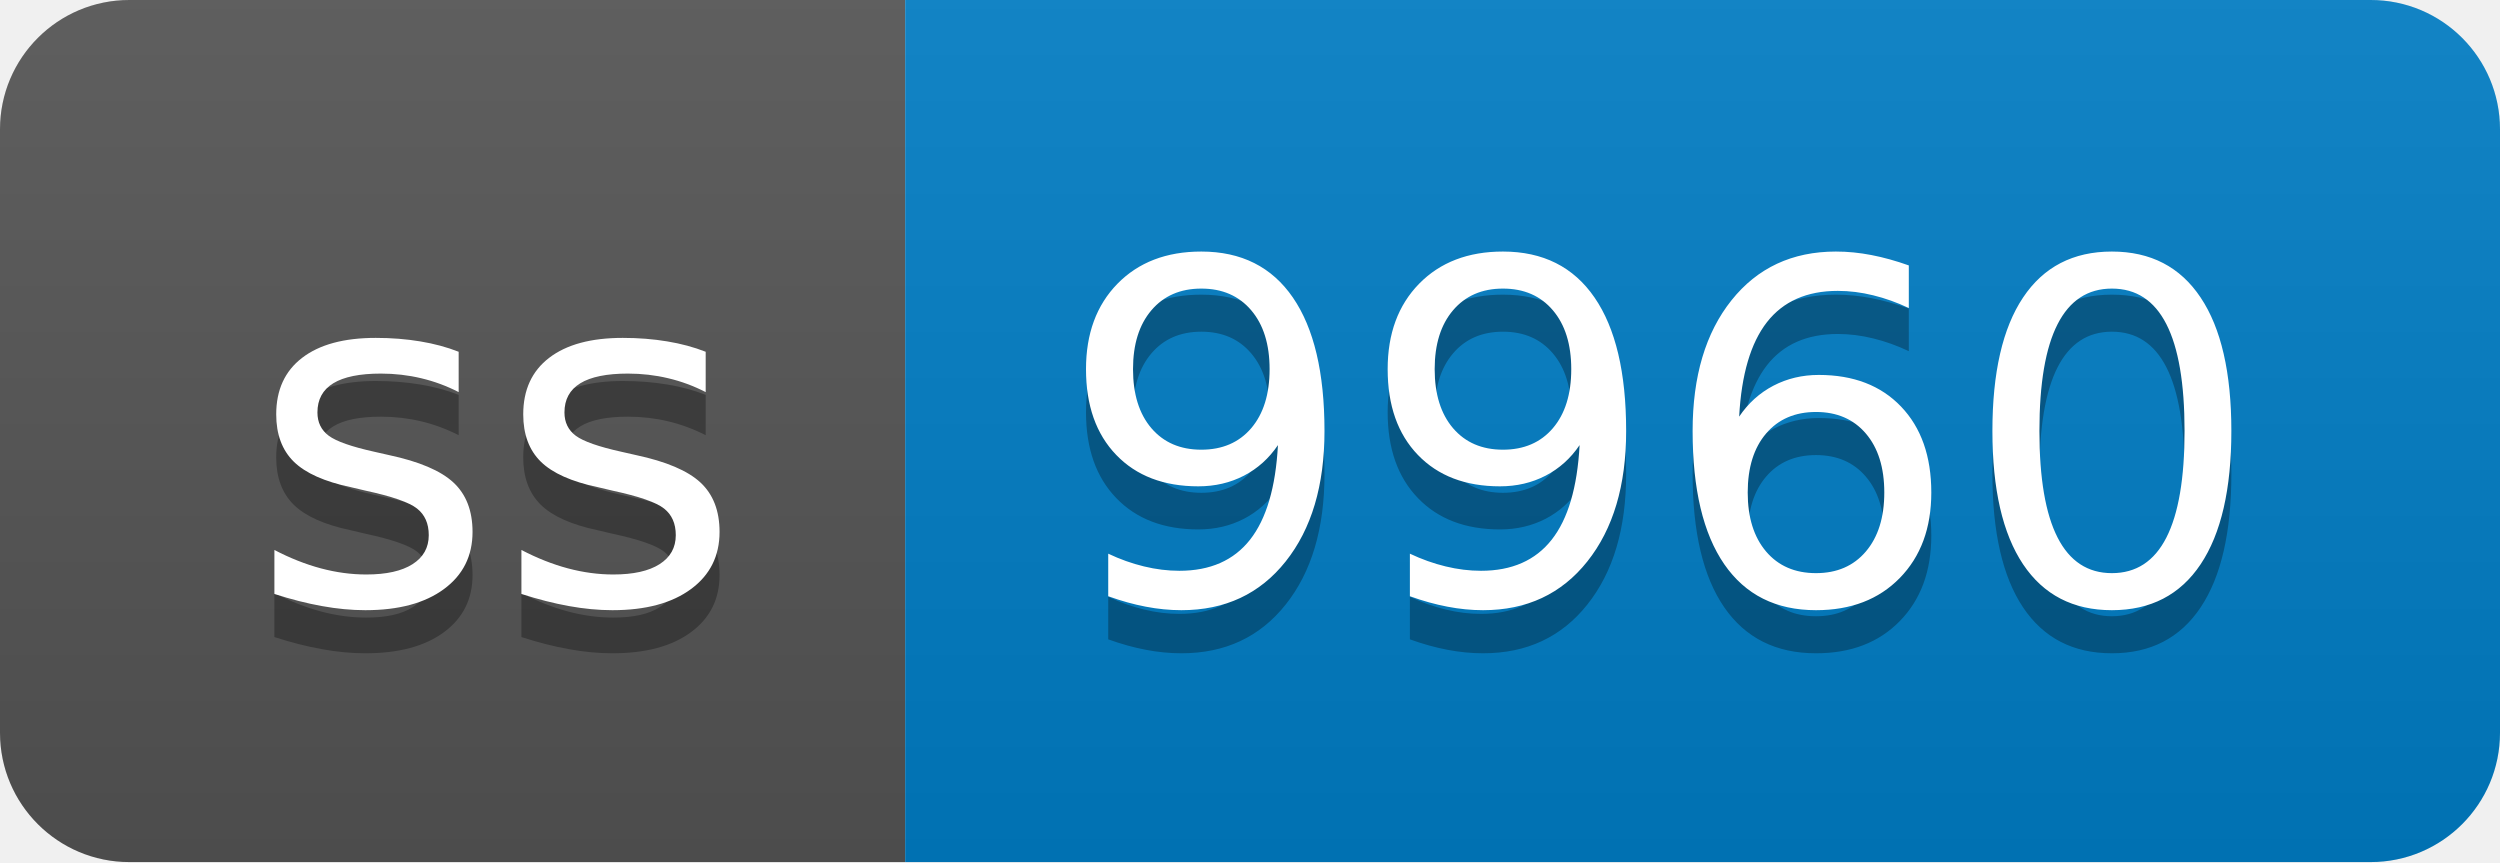
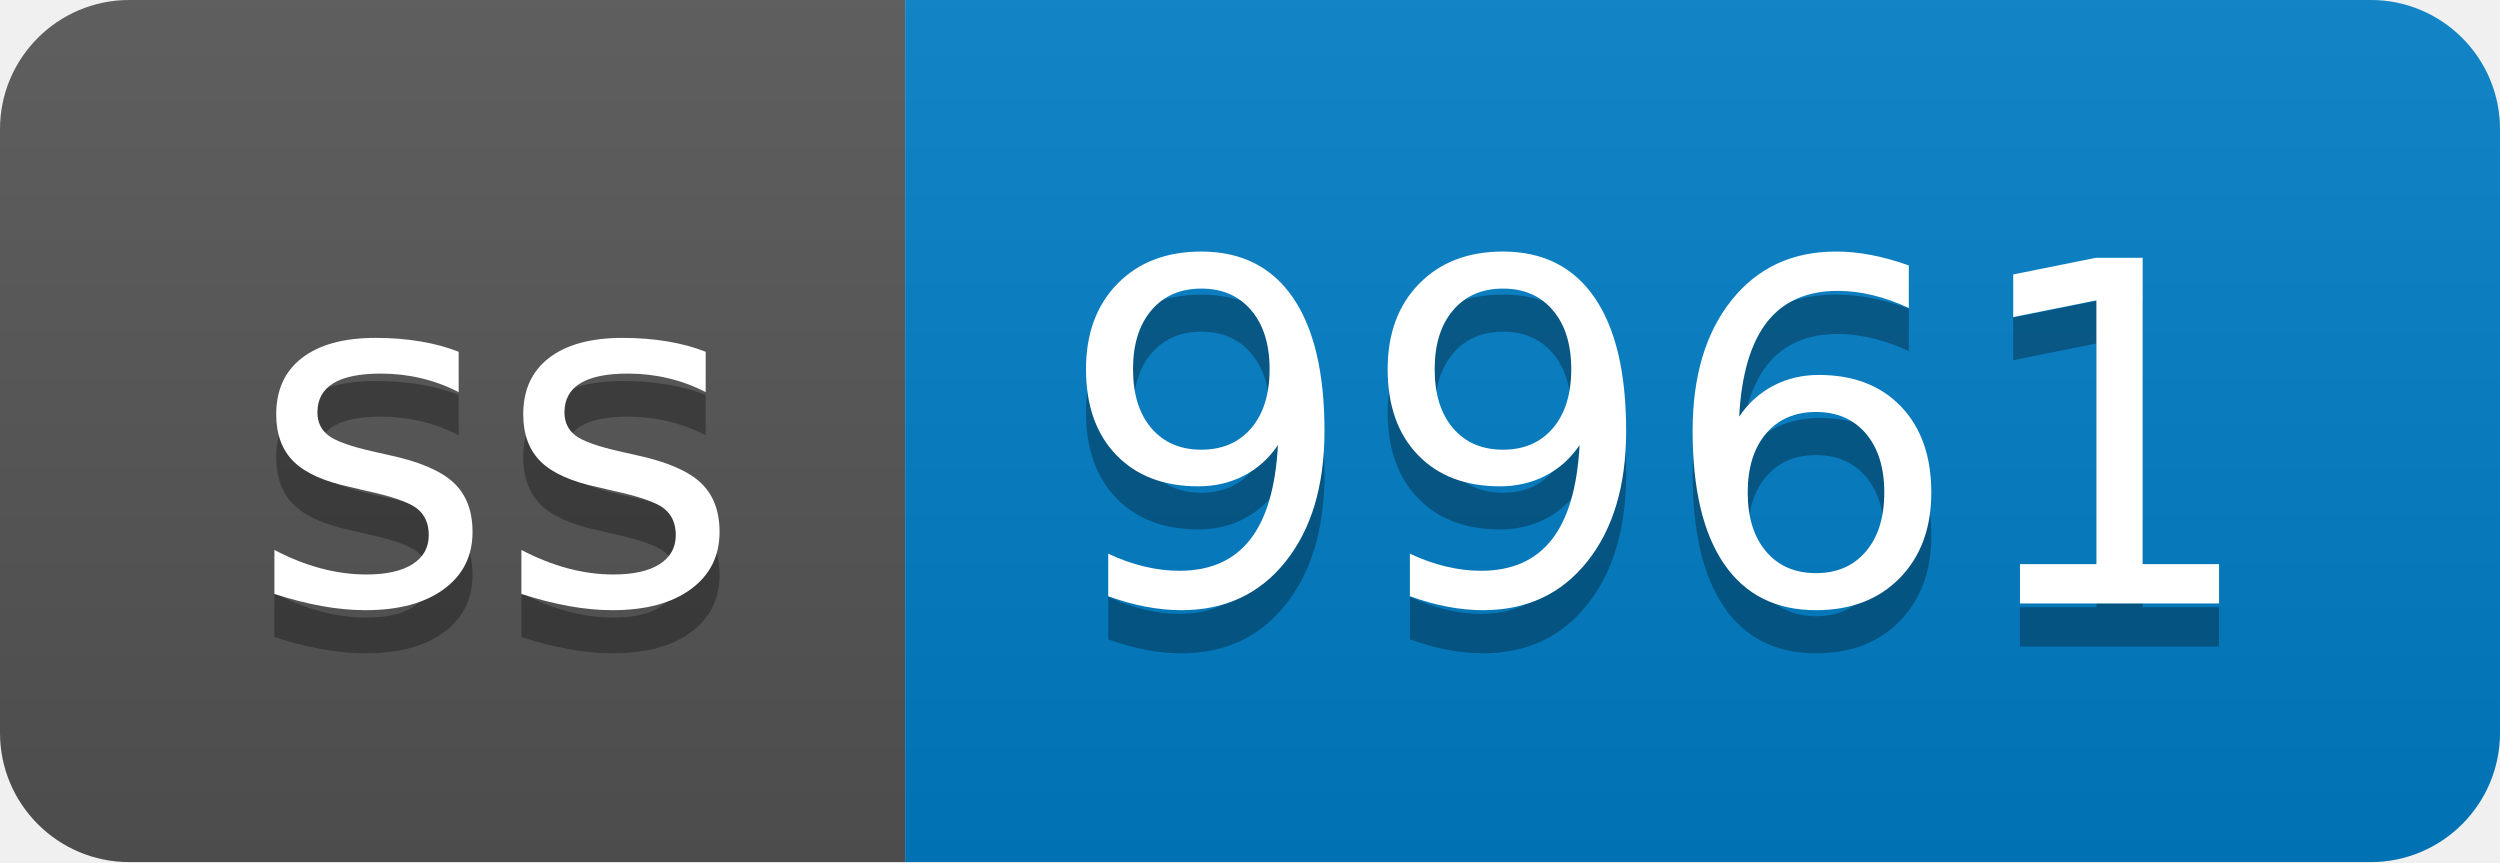
- <svg xmlns="http://www.w3.org/2000/svg" width="58" height="20" role="img" aria-label="ss: 9960">
+ <svg xmlns="http://www.w3.org/2000/svg" width="58" height="20" role="img" aria-label="ss: 9961">
  <linearGradient id="s" x2="0" y2="100%">
    <stop offset="0" stop-color="#bbb" stop-opacity=".1" />
    <stop offset="1" stop-opacity=".1" />
  </linearGradient>
  <clipPath id="r">
    <rect width="58" height="20" rx="3" fill="#fff" />
  </clipPath>
  <g clip-path="url(#r)">
    <rect width="21" height="20" fill="#555" />
    <rect x="21" width="37" height="20" fill="#007ec6" />
    <rect width="58" height="20" fill="url(#s)" />
  </g>
  <g fill="#fff" text-anchor="middle" font-family="Verdana,Geneva,DejaVu Sans,sans-serif" text-rendering="geometricPrecision" font-size="110">
    <text aria-hidden="true" x="115" y="150" fill="#010101" fill-opacity=".3" transform="scale(.1)" textLength="110">ss</text>
    <text x="115" y="140" transform="scale(.1)" fill="#fff" textLength="110">ss</text>
-     <text aria-hidden="true" x="385" y="150" fill="#010101" fill-opacity=".3" transform="scale(.1)" textLength="270">9960</text>
-     <text x="385" y="140" transform="scale(.1)" fill="#fff" textLength="270">9960</text>
+     <text aria-hidden="true" x="385" y="150" fill="#010101" fill-opacity=".3" transform="scale(.1)" textLength="270">9961</text>
+     <text x="385" y="140" transform="scale(.1)" fill="#fff" textLength="270">9961</text>
  </g>
</svg>
